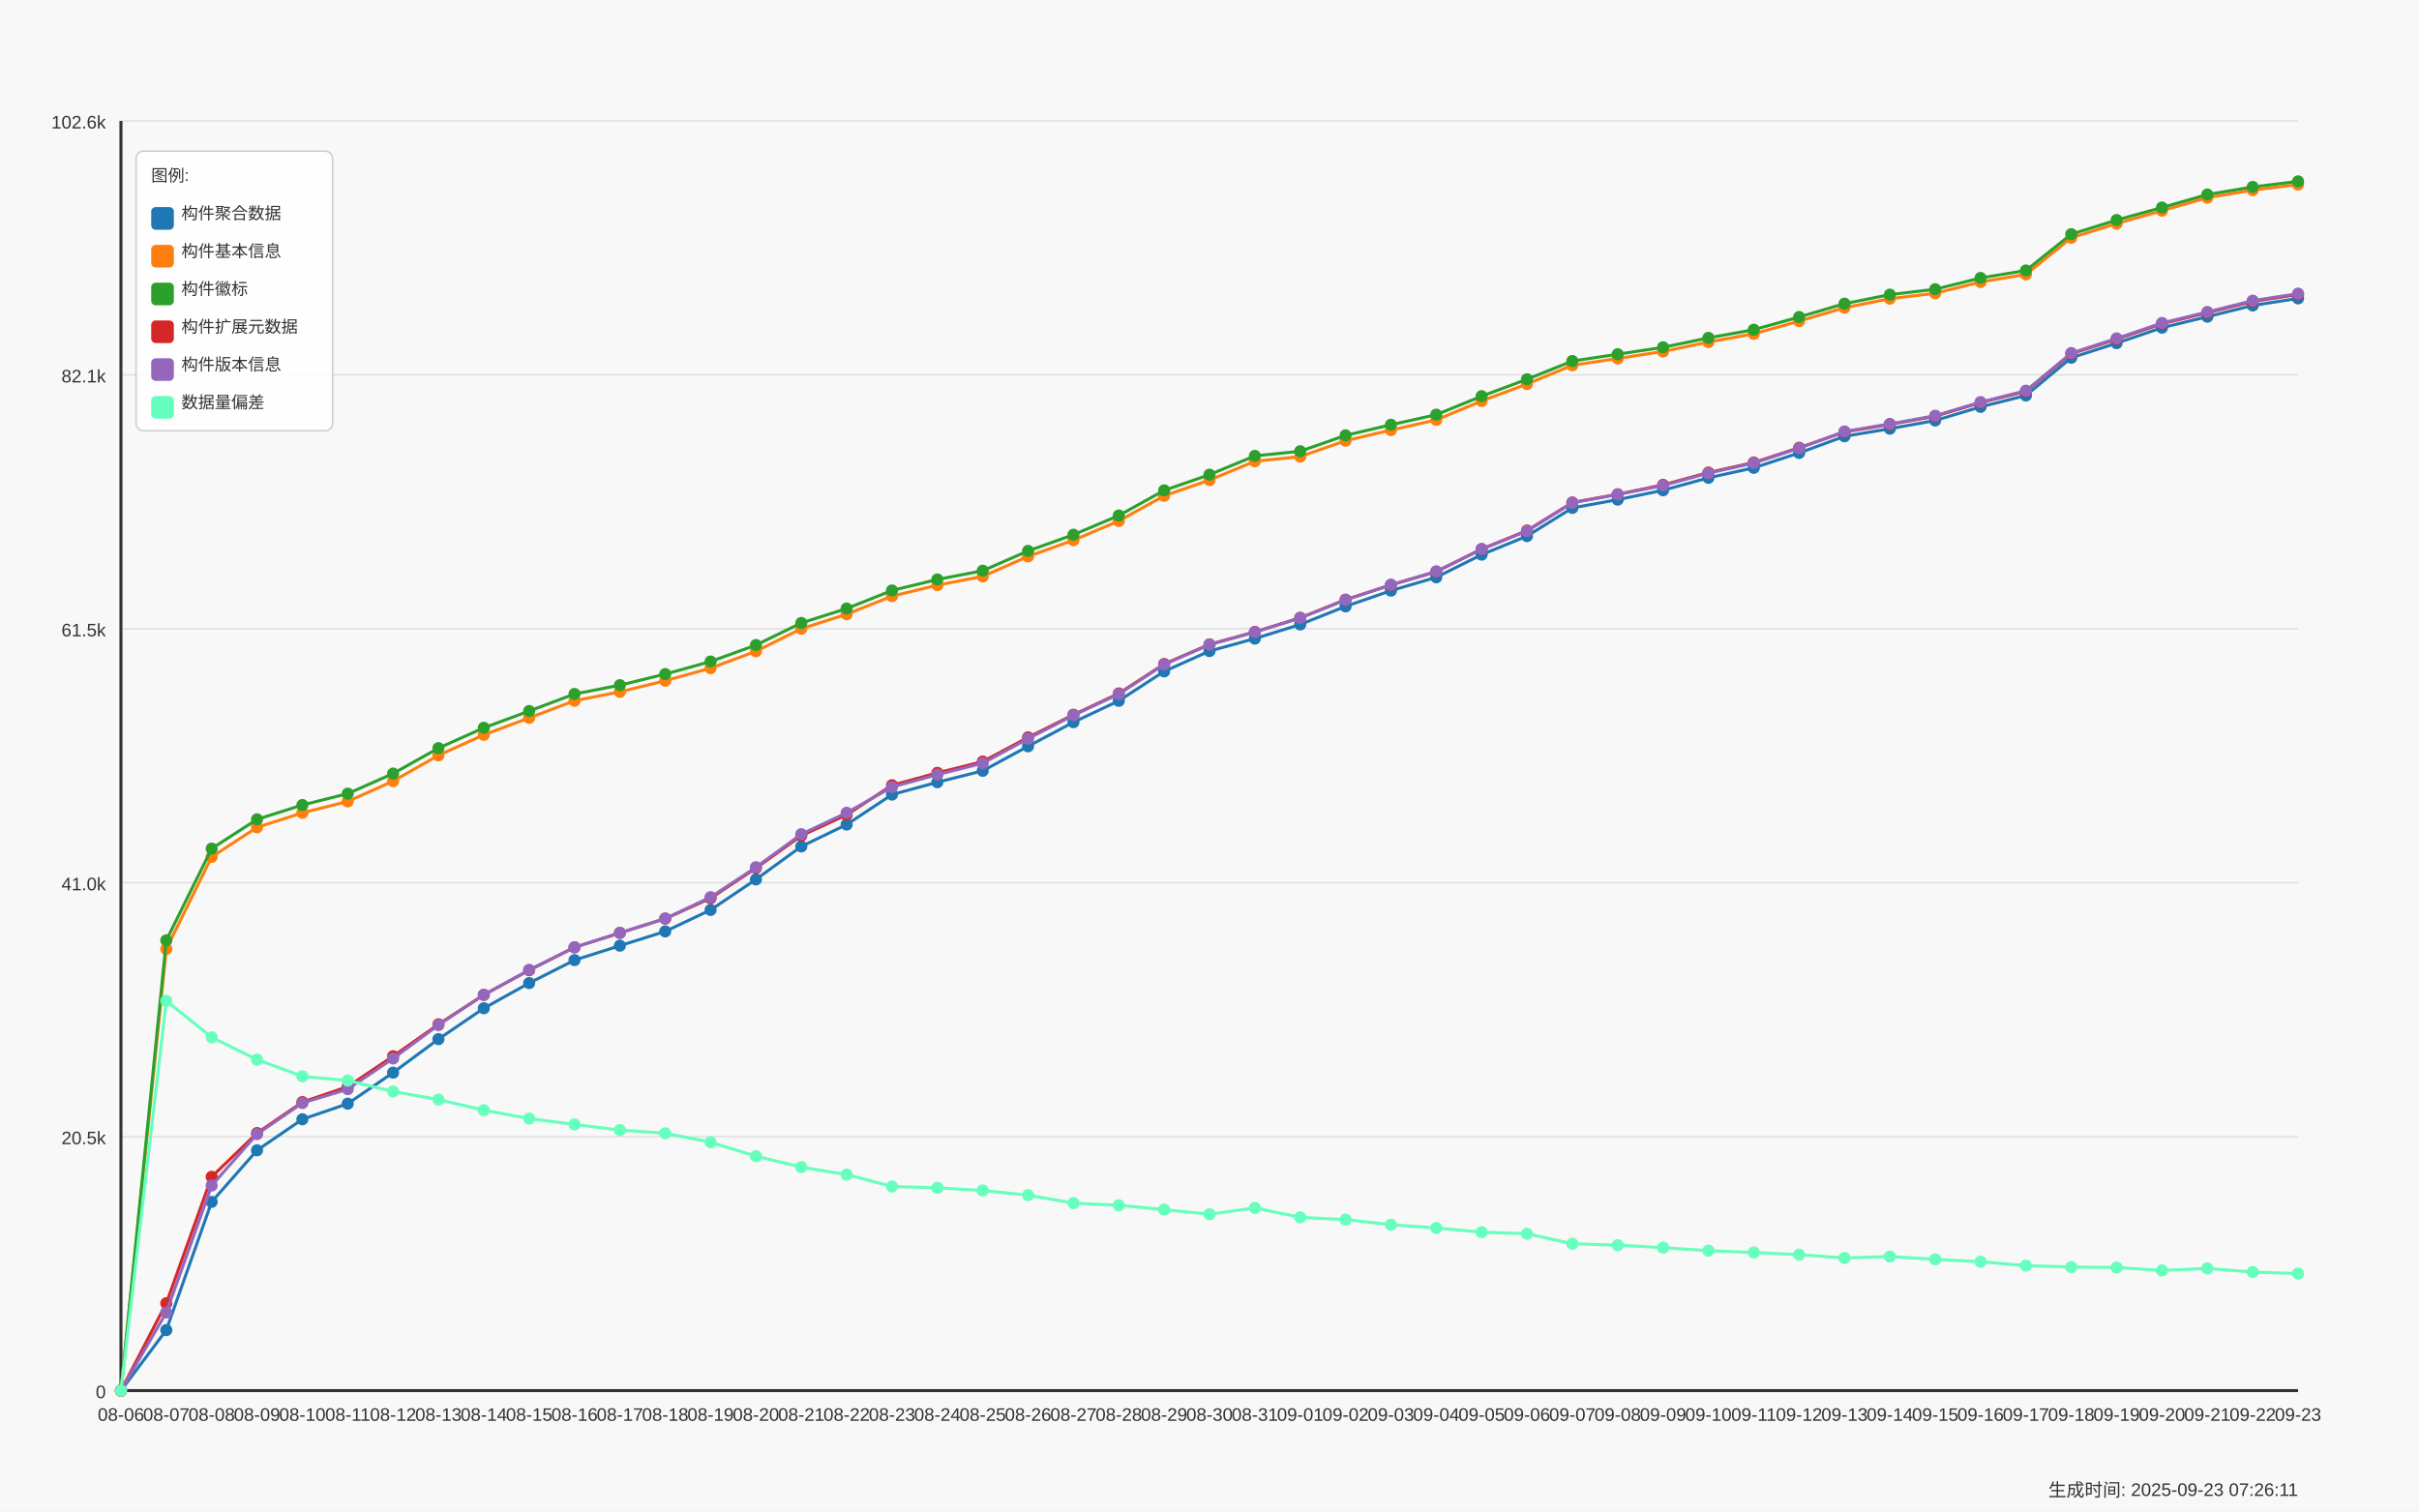
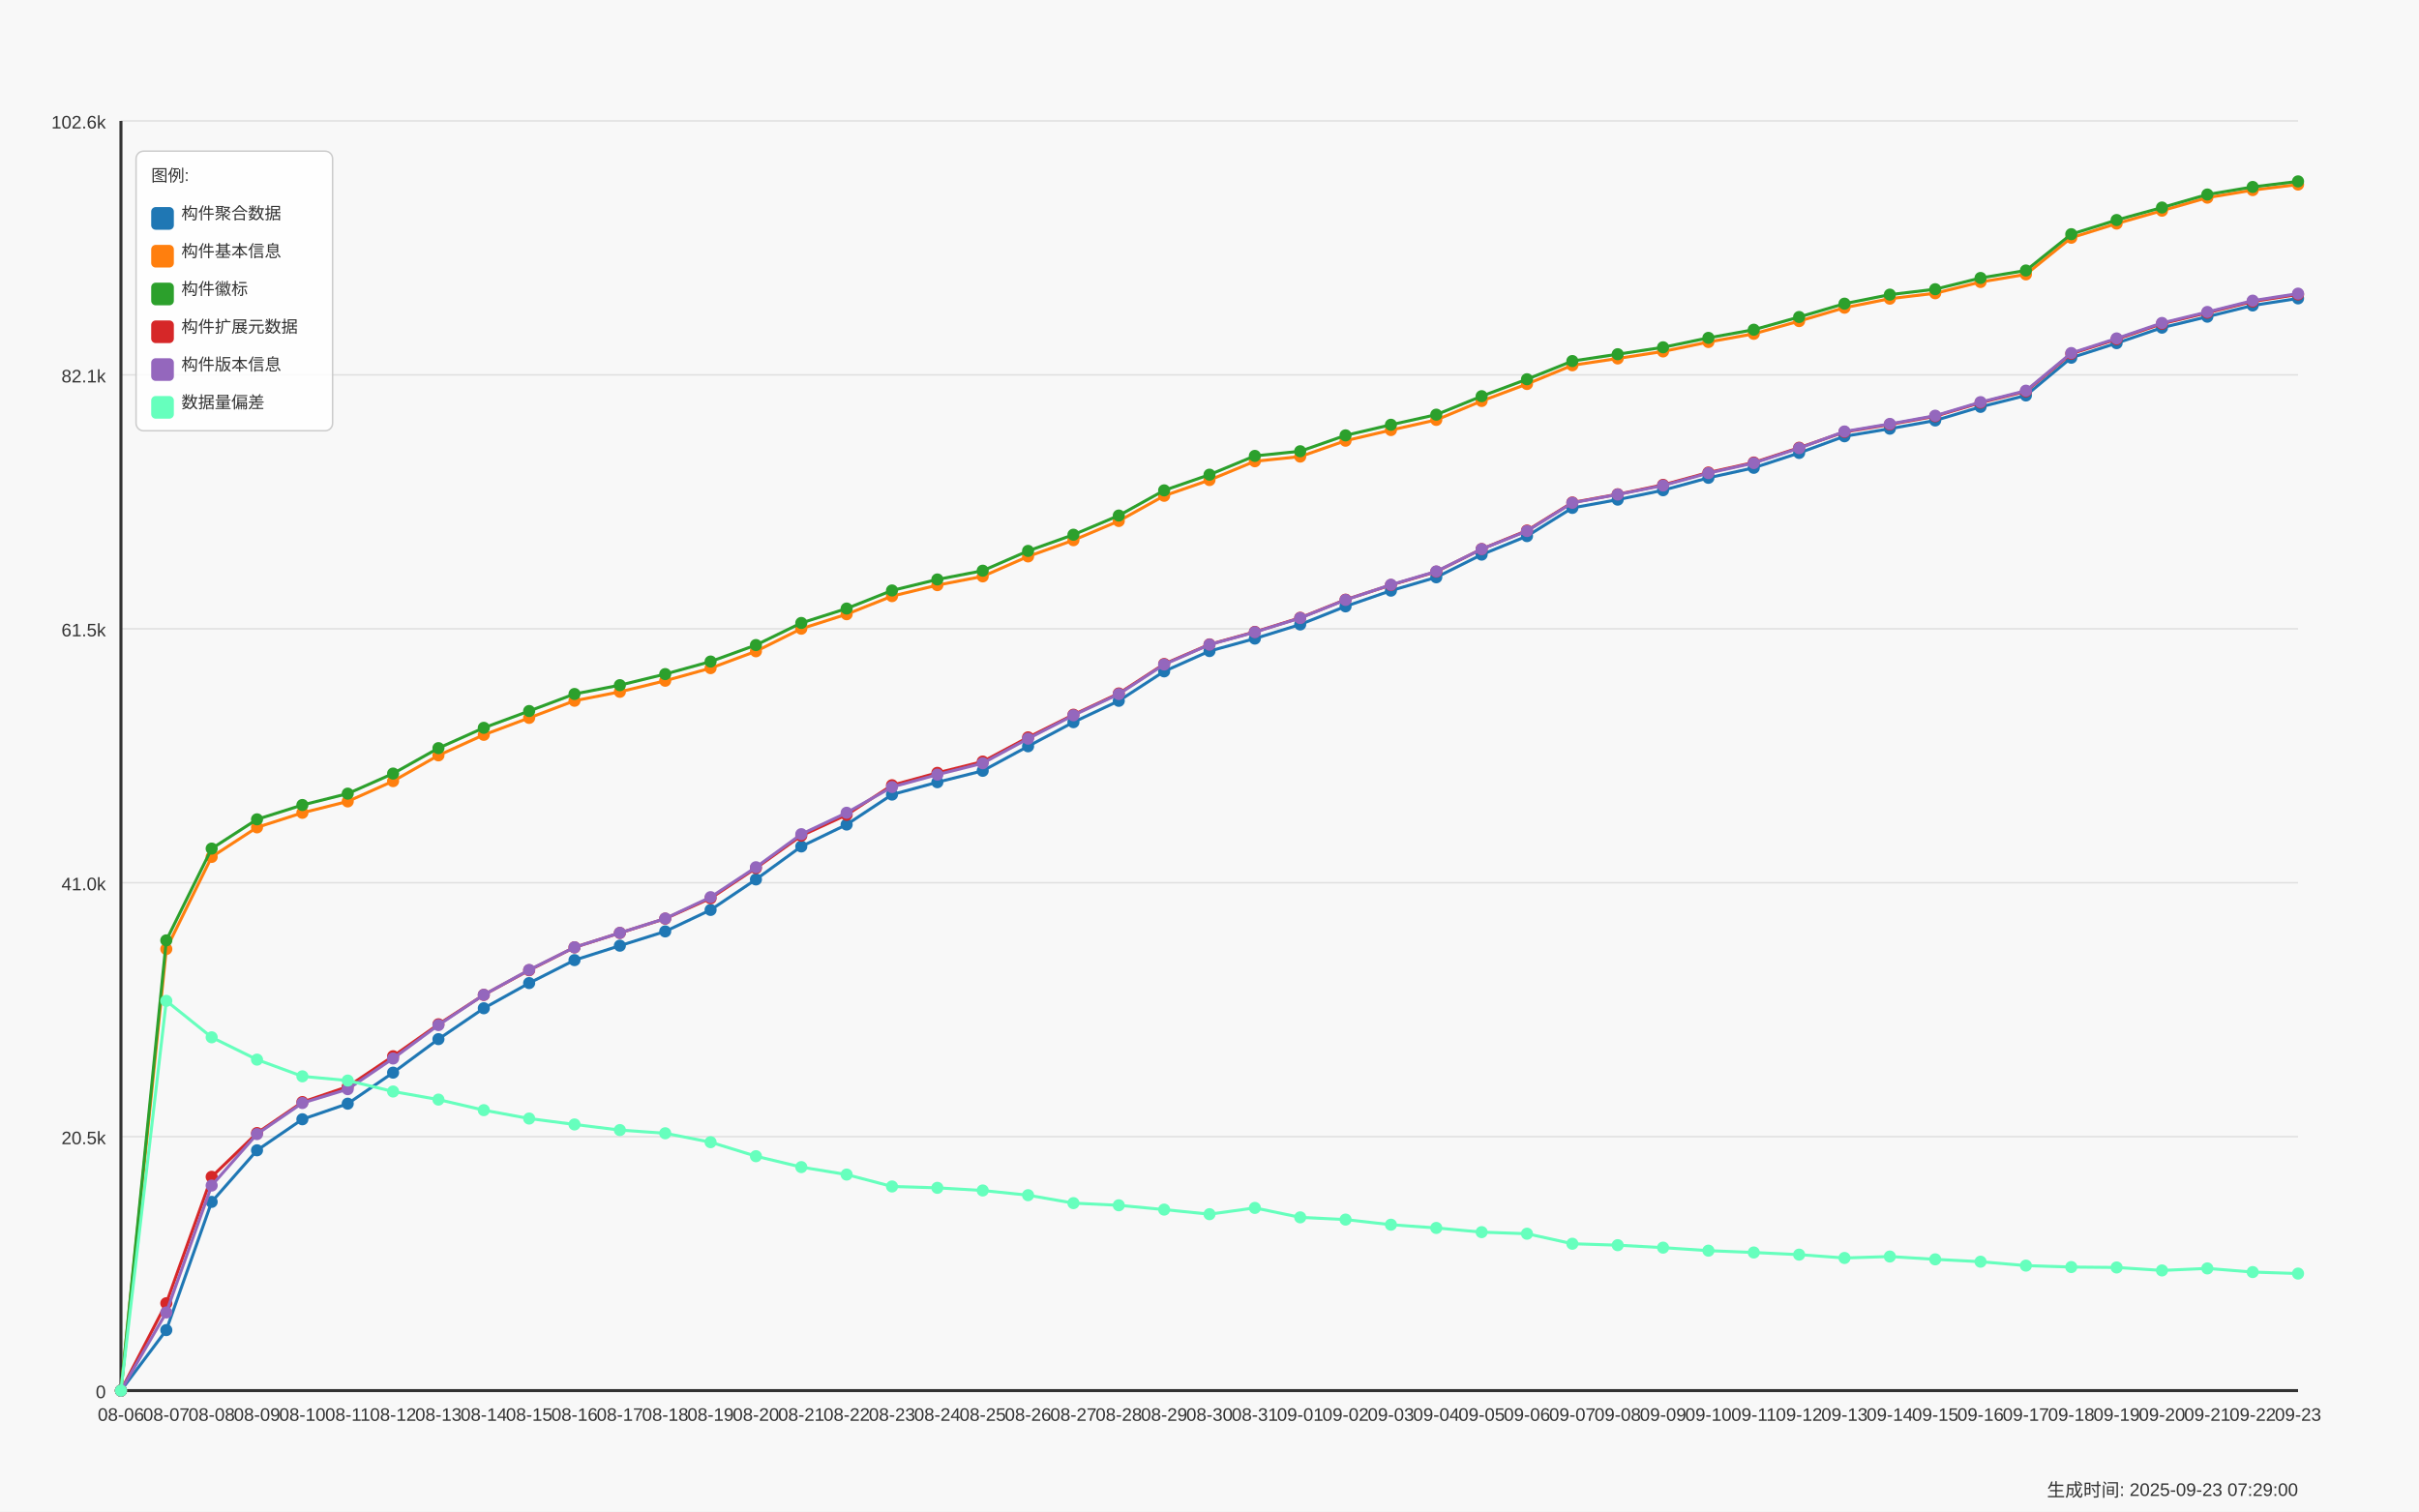
<svg xmlns="http://www.w3.org/2000/svg" width="1600" height="1000" viewBox="0 0 1600 1000">
  <style>
  text {
    font-family: Arial, sans-serif;
    font-size: 12px;
    fill: #333;
  }
  .axis-label { font-size: 14px; }
  .title { font-size: 18px; font-weight: bold; }
  .legend-item { font-size: 11px; }
  .legend-box { fill: white; fill-opacity: 0.85; stroke: #cccccc; stroke-width: 1; rx: 5; }
</style>
  <text x="800.0" y="30" text-anchor="middle" class="title">Daily Data Growth Trend</text>
  <text x="800.0" y="980" text-anchor="middle" class="axis-label">Date</text>
  <g transform="rotate(-90)">
    <text x="-500.0" y="20" text-anchor="middle" class="axis-label">Count</text>
  </g>
  <rect x="0" y="0" width="1600" height="1000" fill="#f8f8f8" />
  <line x1="80" y1="920.0" x2="1520" y2="920.0" stroke="#e0e0e0" stroke-width="1" />
  <text x="70" y="925.0" text-anchor="end">0</text>
  <line x1="80" y1="752.0" x2="1520" y2="752.0" stroke="#e0e0e0" stroke-width="1" />
  <text x="70" y="757.0" text-anchor="end">20.5k</text>
  <line x1="80" y1="584.0" x2="1520" y2="584.0" stroke="#e0e0e0" stroke-width="1" />
  <text x="70" y="589.0" text-anchor="end">41.0k</text>
  <line x1="80" y1="416.0" x2="1520" y2="416.0" stroke="#e0e0e0" stroke-width="1" />
  <text x="70" y="421.0" text-anchor="end">61.5k</text>
  <line x1="80" y1="248.0" x2="1520" y2="248.0" stroke="#e0e0e0" stroke-width="1" />
  <text x="70" y="253.0" text-anchor="end">82.1k</text>
  <line x1="80" y1="80.0" x2="1520" y2="80.0" stroke="#e0e0e0" stroke-width="1" />
  <text x="70" y="85.0" text-anchor="end">102.6k</text>
  <line x1="80" y1="80" x2="80" y2="920" stroke="#333333" stroke-width="2" />
  <line x1="80" y1="920" x2="1520" y2="920" stroke="#333333" stroke-width="2" />
  <circle cx="80.0" cy="920.0" r="4" fill="#1f77b4" />
  <circle cx="110.0" cy="879.975" r="4" fill="#1f77b4" />
  <circle cx="140.0" cy="795.15" r="4" fill="#1f77b4" />
  <circle cx="170.0" cy="761.028" r="4" fill="#1f77b4" />
  <circle cx="200.0" cy="740.492" r="4" fill="#1f77b4" />
  <circle cx="230.0" cy="730.182" r="4" fill="#1f77b4" />
  <circle cx="260.0" cy="709.646" r="4" fill="#1f77b4" />
  <circle cx="290.0" cy="687.479" r="4" fill="#1f77b4" />
  <circle cx="320.0" cy="667.049" r="4" fill="#1f77b4" />
  <circle cx="350.0" cy="650.394" r="4" fill="#1f77b4" />
  <circle cx="380.0" cy="635.204" r="4" fill="#1f77b4" />
  <circle cx="410.0" cy="625.656" r="4" fill="#1f77b4" />
  <circle cx="440.0" cy="616.207" r="4" fill="#1f77b4" />
  <circle cx="470.0" cy="602" r="4" fill="#1f77b4" />
  <circle cx="500.0" cy="581.823" r="4" fill="#1f77b4" />
  <circle cx="530.0" cy="560.001" r="4" fill="#1f77b4" />
  <circle cx="560.0" cy="545.515" r="4" fill="#1f77b4" />
  <circle cx="590.0" cy="525.691" r="4" fill="#1f77b4" />
  <circle cx="620.0" cy="517.503" r="4" fill="#1f77b4" />
  <circle cx="650.0" cy="509.961" r="4" fill="#1f77b4" />
  <circle cx="680.0" cy="493.739" r="4" fill="#1f77b4" />
  <circle cx="710.0" cy="477.788" r="4" fill="#1f77b4" />
  <circle cx="740.0" cy="463.663" r="4" fill="#1f77b4" />
  <circle cx="770.0" cy="444.166" r="4" fill="#1f77b4" />
  <circle cx="800.0" cy="430.745" r="4" fill="#1f77b4" />
  <circle cx="830.0" cy="422.475" r="4" fill="#1f77b4" />
  <circle cx="860.0" cy="413.148" r="4" fill="#1f77b4" />
  <circle cx="890.0" cy="401.168" r="4" fill="#1f77b4" />
  <circle cx="920.0" cy="390.769" r="4" fill="#1f77b4" />
  <circle cx="950.0" cy="381.934" r="4" fill="#1f77b4" />
  <circle cx="980.0" cy="366.932" r="4" fill="#1f77b4" />
  <circle cx="1010.0" cy="354.691" r="4" fill="#1f77b4" />
  <circle cx="1040.0" cy="336.021" r="4" fill="#1f77b4" />
  <circle cx="1070.0" cy="330.551" r="4" fill="#1f77b4" />
  <circle cx="1100.0" cy="324.344" r="4" fill="#1f77b4" />
  <circle cx="1130.0" cy="316.115" r="4" fill="#1f77b4" />
  <circle cx="1160.0" cy="309.498" r="4" fill="#1f77b4" />
  <circle cx="1190.0" cy="299.664" r="4" fill="#1f77b4" />
  <circle cx="1220.0" cy="288.634" r="4" fill="#1f77b4" />
  <circle cx="1250.0" cy="283.623" r="4" fill="#1f77b4" />
  <circle cx="1280.0" cy="278.185" r="4" fill="#1f77b4" />
  <circle cx="1310.0" cy="269.186" r="4" fill="#1f77b4" />
  <circle cx="1340.0" cy="261.636" r="4" fill="#1f77b4" />
  <circle cx="1370.0" cy="236.67" r="4" fill="#1f77b4" />
  <circle cx="1400.0" cy="227.024" r="4" fill="#1f77b4" />
  <circle cx="1430.0" cy="216.788" r="4" fill="#1f77b4" />
  <circle cx="1460.0" cy="209.517" r="4" fill="#1f77b4" />
  <circle cx="1490.0" cy="202.098" r="4" fill="#1f77b4" />
  <circle cx="1520.0" cy="197.422" r="4" fill="#1f77b4" />
  <path d="M 80.0 920.0 L 110.0 879.975 L 140.0 795.15 L 170.0 761.028 L 200.0 740.492 L 230.0 730.182 L 260.0 709.646 L 290.0 687.479 L 320.0 667.049 L 350.0 650.394 L 380.0 635.204 L 410.0 625.656 L 440.0 616.207 L 470.0 602 L 500.0 581.823 L 530.0 560.001 L 560.0 545.515 L 590.0 525.691 L 620.0 517.503 L 650.0 509.961 L 680.0 493.739 L 710.0 477.788 L 740.0 463.663 L 770.0 444.166 L 800.0 430.745 L 830.0 422.475 L 860.0 413.148 L 890.0 401.168 L 920.0 390.769 L 950.0 381.934 L 980.0 366.932 L 1010.0 354.691 L 1040.0 336.021 L 1070.0 330.551 L 1100.0 324.344 L 1130.0 316.115 L 1160.0 309.498 L 1190.0 299.664 L 1220.0 288.634 L 1250.0 283.623 L 1280.0 278.185 L 1310.0 269.186 L 1340.0 261.636 L 1370.0 236.67 L 1400.0 227.024 L 1430.0 216.788 L 1460.0 209.517 L 1490.0 202.098 L 1520.0 197.422" fill="none" stroke="#1f77b4" stroke-width="2" />
  <circle cx="80.0" cy="920.0" r="4" fill="#ff7f0e" />
  <circle cx="110.0" cy="627.867" r="4" fill="#ff7f0e" />
  <circle cx="140.0" cy="566.92" r="4" fill="#ff7f0e" />
  <circle cx="170.0" cy="547.374" r="4" fill="#ff7f0e" />
  <circle cx="200.0" cy="537.744" r="4" fill="#ff7f0e" />
  <circle cx="230.0" cy="530.211" r="4" fill="#ff7f0e" />
  <circle cx="260.0" cy="516.782" r="4" fill="#ff7f0e" />
  <circle cx="290.0" cy="499.742" r="4" fill="#ff7f0e" />
  <circle cx="320.0" cy="486.149" r="4" fill="#ff7f0e" />
  <circle cx="350.0" cy="474.947" r="4" fill="#ff7f0e" />
  <circle cx="380.0" cy="463.614" r="4" fill="#ff7f0e" />
  <circle cx="410.0" cy="457.694" r="4" fill="#ff7f0e" />
  <circle cx="440.0" cy="450.365" r="4" fill="#ff7f0e" />
  <circle cx="470.0" cy="442.029" r="4" fill="#ff7f0e" />
  <circle cx="500.0" cy="430.876" r="4" fill="#ff7f0e" />
  <circle cx="530.0" cy="415.949" r="4" fill="#ff7f0e" />
  <circle cx="560.0" cy="406.368" r="4" fill="#ff7f0e" />
  <circle cx="590.0" cy="394.405" r="4" fill="#ff7f0e" />
  <circle cx="620.0" cy="387.125" r="4" fill="#ff7f0e" />
  <circle cx="650.0" cy="381.32" r="4" fill="#ff7f0e" />
  <circle cx="680.0" cy="368.128" r="4" fill="#ff7f0e" />
  <circle cx="710.0" cy="357.393" r="4" fill="#ff7f0e" />
  <circle cx="740.0" cy="344.684" r="4" fill="#ff7f0e" />
  <circle cx="770.0" cy="328.012" r="4" fill="#ff7f0e" />
  <circle cx="800.0" cy="317.597" r="4" fill="#ff7f0e" />
  <circle cx="830.0" cy="305.167" r="4" fill="#ff7f0e" />
  <circle cx="860.0" cy="302.079" r="4" fill="#ff7f0e" />
  <circle cx="890.0" cy="291.565" r="4" fill="#ff7f0e" />
  <circle cx="920.0" cy="284.532" r="4" fill="#ff7f0e" />
  <circle cx="950.0" cy="277.801" r="4" fill="#ff7f0e" />
  <circle cx="980.0" cy="265.289" r="4" fill="#ff7f0e" />
  <circle cx="1010.0" cy="254.054" r="4" fill="#ff7f0e" />
  <circle cx="1040.0" cy="241.673" r="4" fill="#ff7f0e" />
  <circle cx="1070.0" cy="237.153" r="4" fill="#ff7f0e" />
  <circle cx="1100.0" cy="232.518" r="4" fill="#ff7f0e" />
  <circle cx="1130.0" cy="226.27" r="4" fill="#ff7f0e" />
  <circle cx="1160.0" cy="220.85" r="4" fill="#ff7f0e" />
  <circle cx="1190.0" cy="212.44" r="4" fill="#ff7f0e" />
  <circle cx="1220.0" cy="203.572" r="4" fill="#ff7f0e" />
  <circle cx="1250.0" cy="197.594" r="4" fill="#ff7f0e" />
  <circle cx="1280.0" cy="194.016" r="4" fill="#ff7f0e" />
  <circle cx="1310.0" cy="186.564" r="4" fill="#ff7f0e" />
  <circle cx="1340.0" cy="181.528" r="4" fill="#ff7f0e" />
  <circle cx="1370.0" cy="157.299" r="4" fill="#ff7f0e" />
  <circle cx="1400.0" cy="147.915" r="4" fill="#ff7f0e" />
  <circle cx="1430.0" cy="139.39" r="4" fill="#ff7f0e" />
  <circle cx="1460.0" cy="130.768" r="4" fill="#ff7f0e" />
  <circle cx="1490.0" cy="125.773" r="4" fill="#ff7f0e" />
  <circle cx="1520.0" cy="122.088" r="4" fill="#ff7f0e" />
  <path d="M 80.0 920.0 L 110.0 627.867 L 140.0 566.92 L 170.0 547.374 L 200.0 537.744 L 230.0 530.211 L 260.0 516.782 L 290.0 499.742 L 320.0 486.149 L 350.0 474.947 L 380.0 463.614 L 410.0 457.694 L 440.0 450.365 L 470.0 442.029 L 500.0 430.876 L 530.0 415.949 L 560.0 406.368 L 590.0 394.405 L 620.0 387.125 L 650.0 381.32 L 680.0 368.128 L 710.0 357.393 L 740.0 344.684 L 770.0 328.012 L 800.0 317.597 L 830.0 305.167 L 860.0 302.079 L 890.0 291.565 L 920.0 284.532 L 950.0 277.801 L 980.0 265.289 L 1010.0 254.054 L 1040.0 241.673 L 1070.0 237.153 L 1100.0 232.518 L 1130.0 226.27 L 1160.0 220.85 L 1190.0 212.44 L 1220.0 203.572 L 1250.0 197.594 L 1280.0 194.016 L 1310.0 186.564 L 1340.0 181.528 L 1370.0 157.299 L 1400.0 147.915 L 1430.0 139.39 L 1460.0 130.768 L 1490.0 125.773 L 1520.0 122.088" fill="none" stroke="#ff7f0e" stroke-width="2" />
  <circle cx="80.0" cy="920.0" r="4" fill="#2ca02c" />
  <circle cx="110.0" cy="622.127" r="4" fill="#2ca02c" />
  <circle cx="140.0" cy="561.417" r="4" fill="#2ca02c" />
  <circle cx="170.0" cy="542.06" r="4" fill="#2ca02c" />
  <circle cx="200.0" cy="532.578" r="4" fill="#2ca02c" />
  <circle cx="230.0" cy="525.06" r="4" fill="#2ca02c" />
  <circle cx="260.0" cy="511.771" r="4" fill="#2ca02c" />
  <circle cx="290.0" cy="494.951" r="4" fill="#2ca02c" />
  <circle cx="320.0" cy="481.514" r="4" fill="#2ca02c" />
  <circle cx="350.0" cy="470.402" r="4" fill="#2ca02c" />
  <circle cx="380.0" cy="459.127" r="4" fill="#2ca02c" />
  <circle cx="410.0" cy="453.296" r="4" fill="#2ca02c" />
  <circle cx="440.0" cy="445.968" r="4" fill="#2ca02c" />
  <circle cx="470.0" cy="437.656" r="4" fill="#2ca02c" />
  <circle cx="500.0" cy="426.749" r="4" fill="#2ca02c" />
  <circle cx="530.0" cy="412.141" r="4" fill="#2ca02c" />
  <circle cx="560.0" cy="402.601" r="4" fill="#2ca02c" />
  <circle cx="590.0" cy="390.646" r="4" fill="#2ca02c" />
  <circle cx="620.0" cy="383.359" r="4" fill="#2ca02c" />
  <circle cx="650.0" cy="377.569" r="4" fill="#2ca02c" />
  <circle cx="680.0" cy="364.468" r="4" fill="#2ca02c" />
  <circle cx="710.0" cy="353.757" r="4" fill="#2ca02c" />
  <circle cx="740.0" cy="341.065" r="4" fill="#2ca02c" />
  <circle cx="770.0" cy="324.418" r="4" fill="#2ca02c" />
  <circle cx="800.0" cy="314.035" r="4" fill="#2ca02c" />
  <circle cx="830.0" cy="301.613" r="4" fill="#2ca02c" />
  <circle cx="860.0" cy="298.534" r="4" fill="#2ca02c" />
  <circle cx="890.0" cy="288.028" r="4" fill="#2ca02c" />
  <circle cx="920.0" cy="281.019" r="4" fill="#2ca02c" />
  <circle cx="950.0" cy="274.329" r="4" fill="#2ca02c" />
  <circle cx="980.0" cy="262.103" r="4" fill="#2ca02c" />
  <circle cx="1010.0" cy="250.901" r="4" fill="#2ca02c" />
  <circle cx="1040.0" cy="238.864" r="4" fill="#2ca02c" />
  <circle cx="1070.0" cy="234.344" r="4" fill="#2ca02c" />
  <circle cx="1100.0" cy="229.767" r="4" fill="#2ca02c" />
  <circle cx="1130.0" cy="223.527" r="4" fill="#2ca02c" />
  <circle cx="1160.0" cy="218.131" r="4" fill="#2ca02c" />
  <circle cx="1190.0" cy="209.721" r="4" fill="#2ca02c" />
  <circle cx="1220.0" cy="200.894" r="4" fill="#2ca02c" />
  <circle cx="1250.0" cy="194.925" r="4" fill="#2ca02c" />
  <circle cx="1280.0" cy="191.346" r="4" fill="#2ca02c" />
  <circle cx="1310.0" cy="183.903" r="4" fill="#2ca02c" />
  <circle cx="1340.0" cy="178.949" r="4" fill="#2ca02c" />
  <circle cx="1370.0" cy="154.932" r="4" fill="#2ca02c" />
  <circle cx="1400.0" cy="145.564" r="4" fill="#2ca02c" />
  <circle cx="1430.0" cy="137.294" r="4" fill="#2ca02c" />
  <circle cx="1460.0" cy="128.68" r="4" fill="#2ca02c" />
  <circle cx="1490.0" cy="123.685" r="4" fill="#2ca02c" />
  <circle cx="1520.0" cy="120" r="4" fill="#2ca02c" />
  <path d="M 80.0 920.0 L 110.0 622.127 L 140.0 561.417 L 170.0 542.06 L 200.0 532.578 L 230.0 525.06 L 260.0 511.771 L 290.0 494.951 L 320.0 481.514 L 350.0 470.402 L 380.0 459.127 L 410.0 453.296 L 440.0 445.968 L 470.0 437.656 L 500.0 426.749 L 530.0 412.141 L 560.0 402.601 L 590.0 390.646 L 620.0 383.359 L 650.0 377.569 L 680.0 364.468 L 710.0 353.757 L 740.0 341.065 L 770.0 324.418 L 800.0 314.035 L 830.0 301.613 L 860.0 298.534 L 890.0 288.028 L 920.0 281.019 L 950.0 274.329 L 980.0 262.103 L 1010.0 250.901 L 1040.0 238.864 L 1070.0 234.344 L 1100.0 229.767 L 1130.0 223.527 L 1160.0 218.131 L 1190.0 209.721 L 1220.0 200.894 L 1250.0 194.925 L 1280.0 191.346 L 1310.0 183.903 L 1340.0 178.949 L 1370.0 154.932 L 1400.0 145.564 L 1430.0 137.294 L 1460.0 128.68 L 1490.0 123.685 L 1520.0 120" fill="none" stroke="#2ca02c" stroke-width="2" />
  <circle cx="80.0" cy="920.0" r="4" fill="#d62728" />
  <circle cx="110.0" cy="862.206" r="4" fill="#d62728" />
  <circle cx="140.0" cy="778.56" r="4" fill="#d62728" />
  <circle cx="170.0" cy="749.614" r="4" fill="#d62728" />
  <circle cx="200.0" cy="729.118" r="4" fill="#d62728" />
  <circle cx="230.0" cy="718.899" r="4" fill="#d62728" />
  <circle cx="260.0" cy="698.78" r="4" fill="#d62728" />
  <circle cx="290.0" cy="677.645" r="4" fill="#d62728" />
  <circle cx="320.0" cy="658.189" r="4" fill="#d62728" />
  <circle cx="350.0" cy="641.886" r="4" fill="#d62728" />
  <circle cx="380.0" cy="626.745" r="4" fill="#d62728" />
  <circle cx="410.0" cy="617.214" r="4" fill="#d62728" />
  <circle cx="440.0" cy="607.773" r="4" fill="#d62728" />
  <circle cx="470.0" cy="594.27" r="4" fill="#d62728" />
  <circle cx="500.0" cy="574.331" r="4" fill="#d62728" />
  <circle cx="530.0" cy="552.877" r="4" fill="#d62728" />
  <circle cx="560.0" cy="539.079" r="4" fill="#d62728" />
  <circle cx="590.0" cy="519.501" r="4" fill="#d62728" />
  <circle cx="620.0" cy="511.312" r="4" fill="#d62728" />
  <circle cx="650.0" cy="503.852" r="4" fill="#d62728" />
  <circle cx="680.0" cy="487.827" r="4" fill="#d62728" />
  <circle cx="710.0" cy="472.842" r="4" fill="#d62728" />
  <circle cx="740.0" cy="458.775" r="4" fill="#d62728" />
  <circle cx="770.0" cy="439.294" r="4" fill="#d62728" />
  <circle cx="800.0" cy="426.315" r="4" fill="#d62728" />
  <circle cx="830.0" cy="418.045" r="4" fill="#d62728" />
  <circle cx="860.0" cy="408.71" r="4" fill="#d62728" />
  <circle cx="890.0" cy="396.73" r="4" fill="#d62728" />
  <circle cx="920.0" cy="387.027" r="4" fill="#d62728" />
  <circle cx="950.0" cy="378.208" r="4" fill="#d62728" />
  <circle cx="980.0" cy="363.239" r="4" fill="#d62728" />
  <circle cx="1010.0" cy="351.006" r="4" fill="#d62728" />
  <circle cx="1040.0" cy="332.434" r="4" fill="#d62728" />
  <circle cx="1070.0" cy="326.989" r="4" fill="#d62728" />
  <circle cx="1100.0" cy="320.782" r="4" fill="#d62728" />
  <circle cx="1130.0" cy="312.61" r="4" fill="#d62728" />
  <circle cx="1160.0" cy="305.985" r="4" fill="#d62728" />
  <circle cx="1190.0" cy="296.2" r="4" fill="#d62728" />
  <circle cx="1220.0" cy="285.784" r="4" fill="#d62728" />
  <circle cx="1250.0" cy="280.798" r="4" fill="#d62728" />
  <circle cx="1280.0" cy="275.36" r="4" fill="#d62728" />
  <circle cx="1310.0" cy="266.386" r="4" fill="#d62728" />
  <circle cx="1340.0" cy="258.91" r="4" fill="#d62728" />
  <circle cx="1370.0" cy="234.017" r="4" fill="#d62728" />
  <circle cx="1400.0" cy="224.395" r="4" fill="#d62728" />
  <circle cx="1430.0" cy="214.16" r="4" fill="#d62728" />
  <circle cx="1460.0" cy="206.88" r="4" fill="#d62728" />
  <circle cx="1490.0" cy="199.461" r="4" fill="#d62728" />
  <circle cx="1520.0" cy="194.794" r="4" fill="#d62728" />
  <path d="M 80.0 920.0 L 110.0 862.206 L 140.0 778.56 L 170.0 749.614 L 200.0 729.118 L 230.0 718.899 L 260.0 698.78 L 290.0 677.645 L 320.0 658.189 L 350.0 641.886 L 380.0 626.745 L 410.0 617.214 L 440.0 607.773 L 470.0 594.27 L 500.0 574.331 L 530.0 552.877 L 560.0 539.079 L 590.0 519.501 L 620.0 511.312 L 650.0 503.852 L 680.0 487.827 L 710.0 472.842 L 740.0 458.775 L 770.0 439.294 L 800.0 426.315 L 830.0 418.045 L 860.0 408.71 L 890.0 396.73 L 920.0 387.027 L 950.0 378.208 L 980.0 363.239 L 1010.0 351.006 L 1040.0 332.434 L 1070.0 326.989 L 1100.0 320.782 L 1130.0 312.61 L 1160.0 305.985 L 1190.0 296.2 L 1220.0 285.784 L 1250.0 280.798 L 1280.0 275.36 L 1310.0 266.386 L 1340.0 258.91 L 1370.0 234.017 L 1400.0 224.395 L 1430.0 214.16 L 1460.0 206.88 L 1490.0 199.461 L 1520.0 194.794" fill="none" stroke="#d62728" stroke-width="2" />
  <circle cx="80.0" cy="920.0" r="4" fill="#9467bd" />
  <circle cx="110.0" cy="868.306" r="4" fill="#9467bd" />
  <circle cx="140.0" cy="784.341" r="4" fill="#9467bd" />
  <circle cx="170.0" cy="750.302" r="4" fill="#9467bd" />
  <circle cx="200.0" cy="729.74" r="4" fill="#9467bd" />
  <circle cx="230.0" cy="720.569" r="4" fill="#9467bd" />
  <circle cx="260.0" cy="700.278" r="4" fill="#9467bd" />
  <circle cx="290.0" cy="678.169" r="4" fill="#9467bd" />
  <circle cx="320.0" cy="658.165" r="4" fill="#9467bd" />
  <circle cx="350.0" cy="641.681" r="4" fill="#9467bd" />
  <circle cx="380.0" cy="626.713" r="4" fill="#9467bd" />
  <circle cx="410.0" cy="617.173" r="4" fill="#9467bd" />
  <circle cx="440.0" cy="607.666" r="4" fill="#9467bd" />
  <circle cx="470.0" cy="593.541" r="4" fill="#9467bd" />
  <circle cx="500.0" cy="573.749" r="4" fill="#9467bd" />
  <circle cx="530.0" cy="551.878" r="4" fill="#9467bd" />
  <circle cx="560.0" cy="537.704" r="4" fill="#9467bd" />
  <circle cx="590.0" cy="520.688" r="4" fill="#9467bd" />
  <circle cx="620.0" cy="512.491" r="4" fill="#9467bd" />
  <circle cx="650.0" cy="504.95" r="4" fill="#9467bd" />
  <circle cx="680.0" cy="488.687" r="4" fill="#9467bd" />
  <circle cx="710.0" cy="473.235" r="4" fill="#9467bd" />
  <circle cx="740.0" cy="459.184" r="4" fill="#9467bd" />
  <circle cx="770.0" cy="439.63" r="4" fill="#9467bd" />
  <circle cx="800.0" cy="426.463" r="4" fill="#9467bd" />
  <circle cx="830.0" cy="418.217" r="4" fill="#9467bd" />
  <circle cx="860.0" cy="408.882" r="4" fill="#9467bd" />
  <circle cx="890.0" cy="396.886" r="4" fill="#9467bd" />
  <circle cx="920.0" cy="386.863" r="4" fill="#9467bd" />
  <circle cx="950.0" cy="378.044" r="4" fill="#9467bd" />
  <circle cx="980.0" cy="363.28" r="4" fill="#9467bd" />
  <circle cx="1010.0" cy="351.325" r="4" fill="#9467bd" />
  <circle cx="1040.0" cy="332.647" r="4" fill="#9467bd" />
  <circle cx="1070.0" cy="327.153" r="4" fill="#9467bd" />
  <circle cx="1100.0" cy="321.2" r="4" fill="#9467bd" />
  <circle cx="1130.0" cy="313.003" r="4" fill="#9467bd" />
  <circle cx="1160.0" cy="306.354" r="4" fill="#9467bd" />
  <circle cx="1190.0" cy="296.495" r="4" fill="#9467bd" />
  <circle cx="1220.0" cy="285.465" r="4" fill="#9467bd" />
  <circle cx="1250.0" cy="280.454" r="4" fill="#9467bd" />
  <circle cx="1280.0" cy="275.016" r="4" fill="#9467bd" />
  <circle cx="1310.0" cy="266.034" r="4" fill="#9467bd" />
  <circle cx="1340.0" cy="258.468" r="4" fill="#9467bd" />
  <circle cx="1370.0" cy="233.566" r="4" fill="#9467bd" />
  <circle cx="1400.0" cy="223.896" r="4" fill="#9467bd" />
  <circle cx="1430.0" cy="213.668" r="4" fill="#9467bd" />
  <circle cx="1460.0" cy="206.389" r="4" fill="#9467bd" />
  <circle cx="1490.0" cy="198.904" r="4" fill="#9467bd" />
  <circle cx="1520.0" cy="194.253" r="4" fill="#9467bd" />
  <path d="M 80.0 920.0 L 110.0 868.306 L 140.0 784.341 L 170.0 750.302 L 200.0 729.74 L 230.0 720.569 L 260.0 700.278 L 290.0 678.169 L 320.0 658.165 L 350.0 641.681 L 380.0 626.713 L 410.0 617.173 L 440.0 607.666 L 470.0 593.541 L 500.0 573.749 L 530.0 551.878 L 560.0 537.704 L 590.0 520.688 L 620.0 512.491 L 650.0 504.95 L 680.0 488.687 L 710.0 473.235 L 740.0 459.184 L 770.0 439.63 L 800.0 426.463 L 830.0 418.217 L 860.0 408.882 L 890.0 396.886 L 920.0 386.863 L 950.0 378.044 L 980.0 363.28 L 1010.0 351.325 L 1040.0 332.647 L 1070.0 327.153 L 1100.0 321.2 L 1130.0 313.003 L 1160.0 306.354 L 1190.0 296.495 L 1220.0 285.465 L 1250.0 280.454 L 1280.0 275.016 L 1310.0 266.034 L 1340.0 258.468 L 1370.0 233.566 L 1400.0 223.896 L 1430.0 213.668 L 1460.0 206.389 L 1490.0 198.904 L 1520.0 194.253" fill="none" stroke="#9467bd" stroke-width="2" />
  <circle cx="80.0" cy="920.0" r="4" fill="#66ffbd" />
  <circle cx="110.0" cy="662.152" r="4" fill="#66ffbd" />
  <circle cx="140.0" cy="686.267" r="4" fill="#66ffbd" />
  <circle cx="170.0" cy="701.031" r="4" fill="#66ffbd" />
  <circle cx="200.0" cy="712.086" r="4" fill="#66ffbd" />
  <circle cx="230.0" cy="714.878" r="4" fill="#66ffbd" />
  <circle cx="260.0" cy="722.125" r="4" fill="#66ffbd" />
  <circle cx="290.0" cy="727.472" r="4" fill="#66ffbd" />
  <circle cx="320.0" cy="734.465" r="4" fill="#66ffbd" />
  <circle cx="350.0" cy="740.009" r="4" fill="#66ffbd" />
  <circle cx="380.0" cy="743.923" r="4" fill="#66ffbd" />
  <circle cx="410.0" cy="747.64" r="4" fill="#66ffbd" />
  <circle cx="440.0" cy="749.761" r="4" fill="#66ffbd" />
  <circle cx="470.0" cy="755.657" r="4" fill="#66ffbd" />
  <circle cx="500.0" cy="764.926" r="4" fill="#66ffbd" />
  <circle cx="530.0" cy="772.14" r="4" fill="#66ffbd" />
  <circle cx="560.0" cy="777.086" r="4" fill="#66ffbd" />
  <circle cx="590.0" cy="784.955" r="4" fill="#66ffbd" />
  <circle cx="620.0" cy="785.856" r="4" fill="#66ffbd" />
  <circle cx="650.0" cy="787.608" r="4" fill="#66ffbd" />
  <circle cx="680.0" cy="790.728" r="4" fill="#66ffbd" />
  <circle cx="710.0" cy="795.969" r="4" fill="#66ffbd" />
  <circle cx="740.0" cy="797.402" r="4" fill="#66ffbd" />
  <circle cx="770.0" cy="800.251" r="4" fill="#66ffbd" />
  <circle cx="800.0" cy="803.289" r="4" fill="#66ffbd" />
  <circle cx="830.0" cy="799.138" r="4" fill="#66ffbd" />
  <circle cx="860.0" cy="805.386" r="4" fill="#66ffbd" />
  <circle cx="890.0" cy="806.86" r="4" fill="#66ffbd" />
  <circle cx="920.0" cy="810.25" r="4" fill="#66ffbd" />
  <circle cx="950.0" cy="812.395" r="4" fill="#66ffbd" />
  <circle cx="980.0" cy="815.171" r="4" fill="#66ffbd" />
  <circle cx="1010.0" cy="816.211" r="4" fill="#66ffbd" />
  <circle cx="1040.0" cy="822.843" r="4" fill="#66ffbd" />
  <circle cx="1070.0" cy="823.793" r="4" fill="#66ffbd" />
  <circle cx="1100.0" cy="825.423" r="4" fill="#66ffbd" />
  <circle cx="1130.0" cy="827.413" r="4" fill="#66ffbd" />
  <circle cx="1160.0" cy="828.633" r="4" fill="#66ffbd" />
  <circle cx="1190.0" cy="830.058" r="4" fill="#66ffbd" />
  <circle cx="1220.0" cy="832.26" r="4" fill="#66ffbd" />
  <circle cx="1250.0" cy="831.302" r="4" fill="#66ffbd" />
  <circle cx="1280.0" cy="833.161" r="4" fill="#66ffbd" />
  <circle cx="1310.0" cy="834.717" r="4" fill="#66ffbd" />
  <circle cx="1340.0" cy="837.313" r="4" fill="#66ffbd" />
  <circle cx="1370.0" cy="838.262" r="4" fill="#66ffbd" />
  <circle cx="1400.0" cy="838.541" r="4" fill="#66ffbd" />
  <circle cx="1430.0" cy="840.506" r="4" fill="#66ffbd" />
  <circle cx="1460.0" cy="839.163" r="4" fill="#66ffbd" />
  <circle cx="1490.0" cy="841.587" r="4" fill="#66ffbd" />
  <circle cx="1520.0" cy="842.578" r="4" fill="#66ffbd" />
  <path d="M 80.0 920.0 L 110.0 662.152 L 140.0 686.267 L 170.0 701.031 L 200.0 712.086 L 230.0 714.878 L 260.0 722.125 L 290.0 727.472 L 320.0 734.465 L 350.0 740.009 L 380.0 743.923 L 410.0 747.64 L 440.0 749.761 L 470.0 755.657 L 500.0 764.926 L 530.0 772.14 L 560.0 777.086 L 590.0 784.955 L 620.0 785.856 L 650.0 787.608 L 680.0 790.728 L 710.0 795.969 L 740.0 797.402 L 770.0 800.251 L 800.0 803.289 L 830.0 799.138 L 860.0 805.386 L 890.0 806.86 L 920.0 810.25 L 950.0 812.395 L 980.0 815.171 L 1010.0 816.211 L 1040.0 822.843 L 1070.0 823.793 L 1100.0 825.423 L 1130.0 827.413 L 1160.0 828.633 L 1190.0 830.058 L 1220.0 832.26 L 1250.0 831.302 L 1280.0 833.161 L 1310.0 834.717 L 1340.0 837.313 L 1370.0 838.262 L 1400.0 838.541 L 1430.0 840.506 L 1460.0 839.163 L 1490.0 841.587 L 1520.0 842.578" fill="none" stroke="#66ffbd" stroke-width="2" />
  <text x="80.0" y="940" text-anchor="middle">08-06</text>
  <text x="110.0" y="940" text-anchor="middle">08-07</text>
  <text x="140.0" y="940" text-anchor="middle">08-08</text>
  <text x="170.0" y="940" text-anchor="middle">08-09</text>
  <text x="200.0" y="940" text-anchor="middle">08-10</text>
  <text x="230.0" y="940" text-anchor="middle">08-11</text>
  <text x="260.0" y="940" text-anchor="middle">08-12</text>
  <text x="290.0" y="940" text-anchor="middle">08-13</text>
  <text x="320.0" y="940" text-anchor="middle">08-14</text>
  <text x="350.0" y="940" text-anchor="middle">08-15</text>
  <text x="380.0" y="940" text-anchor="middle">08-16</text>
  <text x="410.0" y="940" text-anchor="middle">08-17</text>
  <text x="440.0" y="940" text-anchor="middle">08-18</text>
  <text x="470.0" y="940" text-anchor="middle">08-19</text>
  <text x="500.0" y="940" text-anchor="middle">08-20</text>
  <text x="530.0" y="940" text-anchor="middle">08-21</text>
  <text x="560.0" y="940" text-anchor="middle">08-22</text>
  <text x="590.0" y="940" text-anchor="middle">08-23</text>
  <text x="620.0" y="940" text-anchor="middle">08-24</text>
  <text x="650.0" y="940" text-anchor="middle">08-25</text>
  <text x="680.0" y="940" text-anchor="middle">08-26</text>
  <text x="710.0" y="940" text-anchor="middle">08-27</text>
  <text x="740.0" y="940" text-anchor="middle">08-28</text>
  <text x="770.0" y="940" text-anchor="middle">08-29</text>
  <text x="800.0" y="940" text-anchor="middle">08-30</text>
  <text x="830.0" y="940" text-anchor="middle">08-31</text>
  <text x="860.0" y="940" text-anchor="middle">09-01</text>
  <text x="890.0" y="940" text-anchor="middle">09-02</text>
  <text x="920.0" y="940" text-anchor="middle">09-03</text>
  <text x="950.0" y="940" text-anchor="middle">09-04</text>
  <text x="980.0" y="940" text-anchor="middle">09-05</text>
  <text x="1010.0" y="940" text-anchor="middle">09-06</text>
  <text x="1040.0" y="940" text-anchor="middle">09-07</text>
  <text x="1070.0" y="940" text-anchor="middle">09-08</text>
  <text x="1100.0" y="940" text-anchor="middle">09-09</text>
  <text x="1130.0" y="940" text-anchor="middle">09-10</text>
  <text x="1160.0" y="940" text-anchor="middle">09-11</text>
  <text x="1190.0" y="940" text-anchor="middle">09-12</text>
  <text x="1220.0" y="940" text-anchor="middle">09-13</text>
  <text x="1250.0" y="940" text-anchor="middle">09-14</text>
  <text x="1280.0" y="940" text-anchor="middle">09-15</text>
  <text x="1310.0" y="940" text-anchor="middle">09-16</text>
  <text x="1340.0" y="940" text-anchor="middle">09-17</text>
  <text x="1370.0" y="940" text-anchor="middle">09-18</text>
  <text x="1400.0" y="940" text-anchor="middle">09-19</text>
  <text x="1430.0" y="940" text-anchor="middle">09-20</text>
  <text x="1460.0" y="940" text-anchor="middle">09-21</text>
  <text x="1490.0" y="940" text-anchor="middle">09-22</text>
  <text x="1520.0" y="940" text-anchor="middle">09-23</text>
  <rect x="90" y="100" width="130" height="185" class="legend-box" />
  <text x="100" y="120" class="legend-item">图例:</text>
  <rect x="100" y="137" width="15" height="15" fill="#1f77b4" rx="3" />
  <text x="120" y="145" class="legend-item">构件聚合数据</text>
  <rect x="100" y="162" width="15" height="15" fill="#ff7f0e" rx="3" />
  <text x="120" y="170" class="legend-item">构件基本信息</text>
  <rect x="100" y="187" width="15" height="15" fill="#2ca02c" rx="3" />
  <text x="120" y="195" class="legend-item">构件徽标</text>
  <rect x="100" y="212" width="15" height="15" fill="#d62728" rx="3" />
  <text x="120" y="220" class="legend-item">构件扩展元数据</text>
  <rect x="100" y="237" width="15" height="15" fill="#9467bd" rx="3" />
  <text x="120" y="245" class="legend-item">构件版本信息</text>
  <rect x="100" y="262" width="15" height="15" fill="#66ffbd" rx="3" />
  <text x="120" y="270" class="legend-item">数据量偏差</text>
-   <text x="1520" y="990" text-anchor="end" font-size="10" fill="#666">生成时间: 2025-09-23 07:26:11</text>
+   <text x="1520" y="990" text-anchor="end" font-size="10" fill="#666">生成时间: 2025-09-23 07:29:00</text>
</svg>
